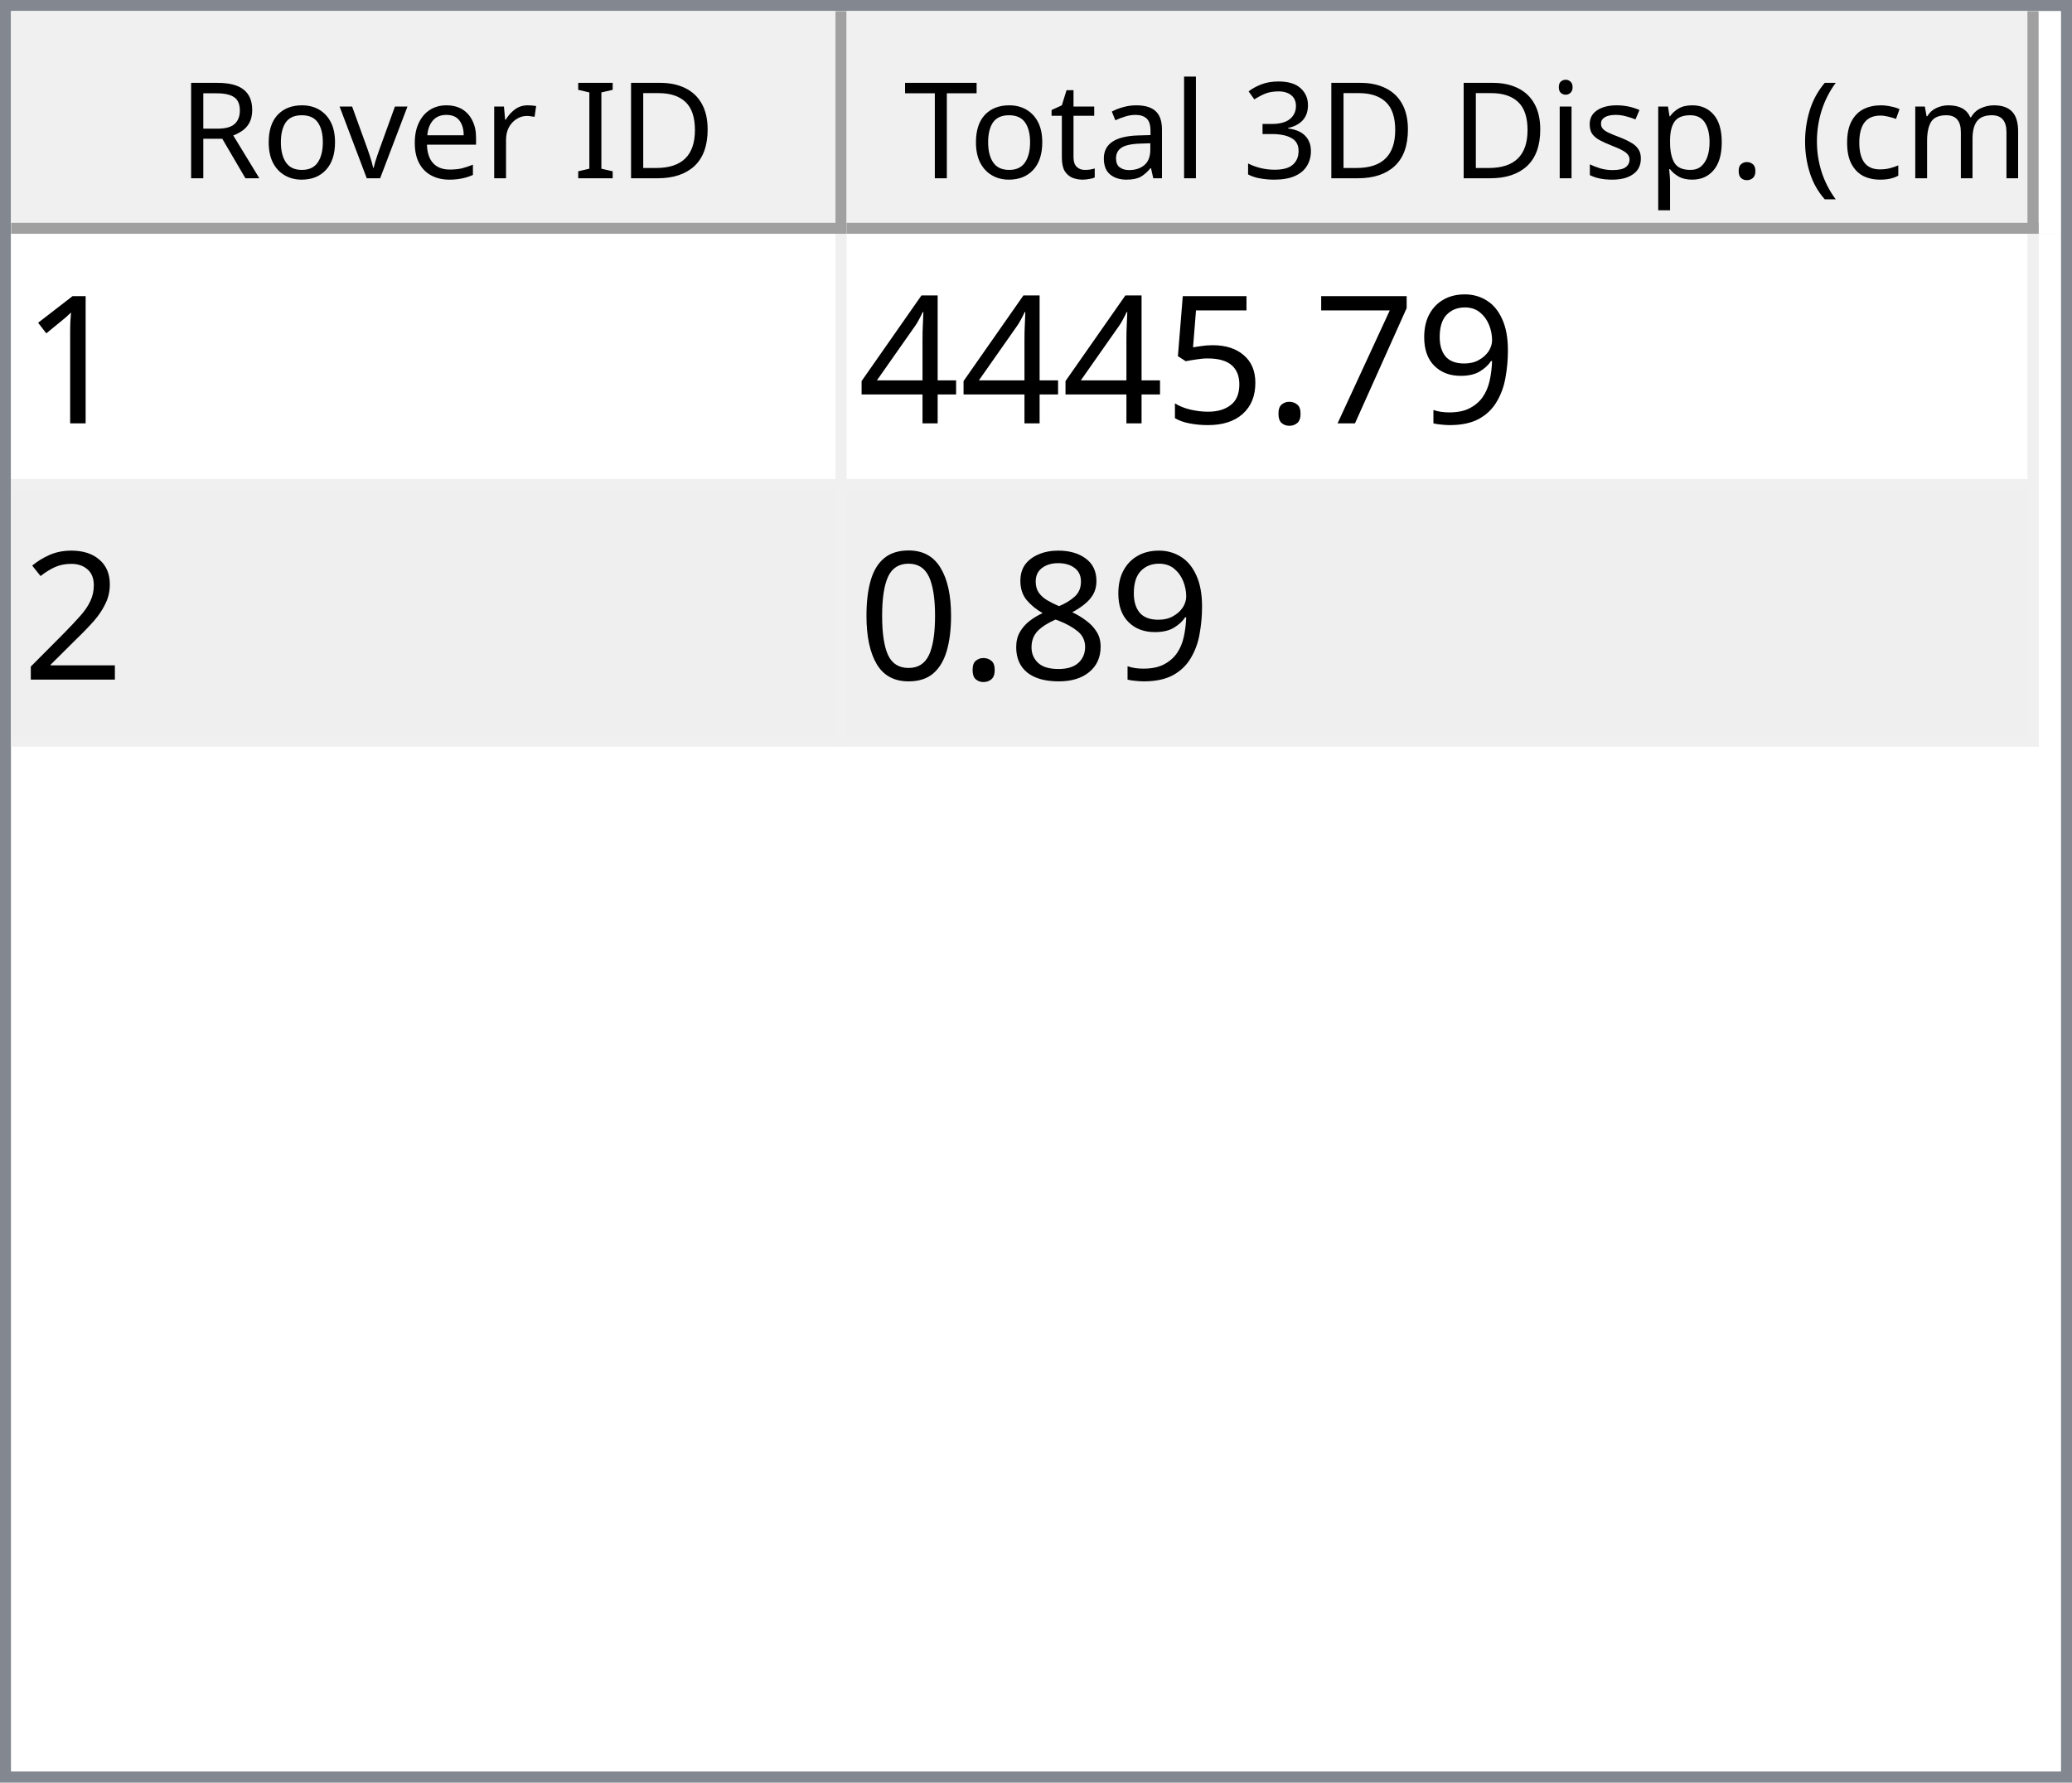
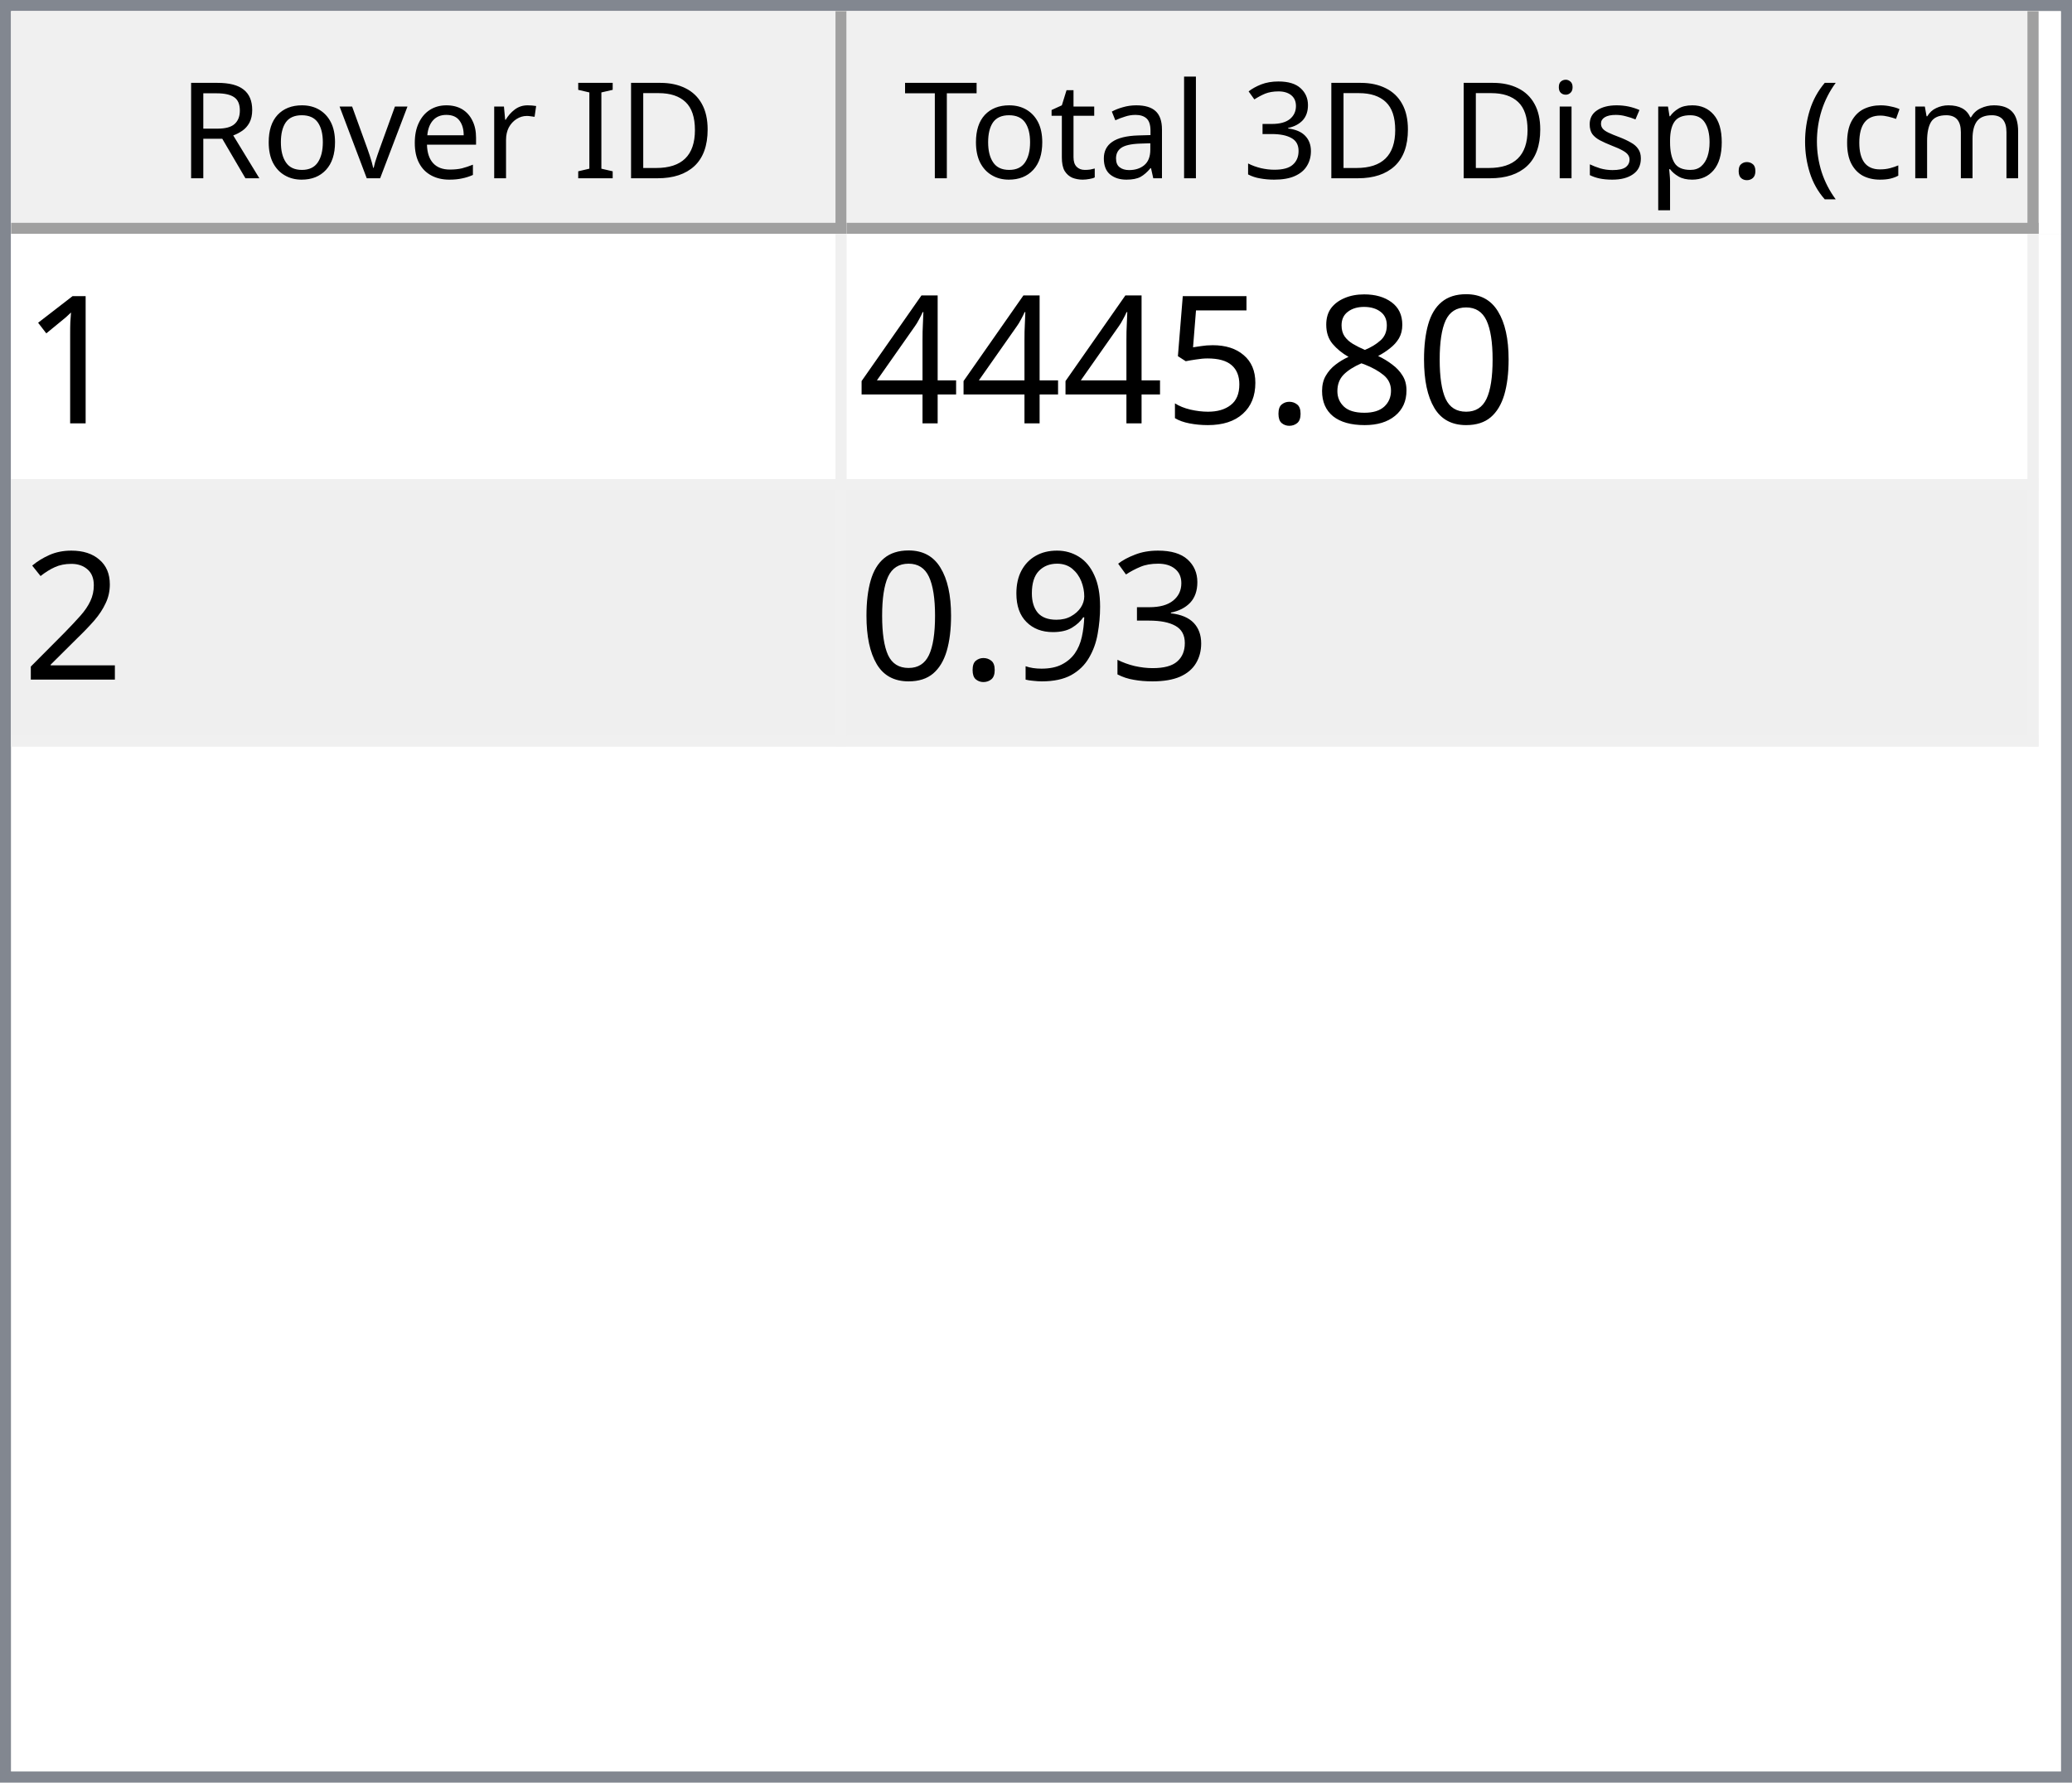
<svg xmlns="http://www.w3.org/2000/svg" style="fill-opacity:1; color-rendering:auto; color-interpolation:auto; text-rendering:auto; stroke:black; stroke-linecap:square; stroke-miterlimit:10; shape-rendering:auto; stroke-opacity:1; fill:black; stroke-dasharray:none; font-weight:normal; stroke-width:1; font-family:'Dialog'; font-style:normal; stroke-linejoin:miter; font-size:12px; stroke-dashoffset:0; image-rendering:auto;" width="186" height="160">
  <defs id="genericDefs" />
  <g>
    <defs id="defs1">
      <clipPath clipPathUnits="userSpaceOnUse" id="clipPath1">
        <path d="M0 0 L186 0 L186 160 L0 160 L0 0 Z" />
      </clipPath>
      <clipPath clipPathUnits="userSpaceOnUse" id="clipPath2">
        <path d="M0 0 L0 160 L186 160 L186 0 Z" />
      </clipPath>
      <clipPath clipPathUnits="userSpaceOnUse" id="clipPath3">
        <path d="M0 0 L0 20 L184 20 L184 0 Z" />
      </clipPath>
      <clipPath clipPathUnits="userSpaceOnUse" id="clipPath4">
        <path d="M0 0 L0 20 L75 20 L75 0 Z" />
      </clipPath>
      <clipPath clipPathUnits="userSpaceOnUse" id="clipPath5">
        <path d="M1 1 L1 19 L74 19 L74 1 Z" />
      </clipPath>
      <clipPath clipPathUnits="userSpaceOnUse" id="clipPath6">
        <path d="M0 0 L0 18 L73 18 L73 0 Z" />
      </clipPath>
      <clipPath clipPathUnits="userSpaceOnUse" id="clipPath7">
        <path d="M-0.5 -0.5 L-0.5 19.5 L74.5 19.5 L74.5 -0.5 Z" />
      </clipPath>
      <clipPath clipPathUnits="userSpaceOnUse" id="clipPath8">
        <path d="M0 0 L0 20 L107 20 L107 0 Z" />
      </clipPath>
      <clipPath clipPathUnits="userSpaceOnUse" id="clipPath9">
        <path d="M1 1 L1 19 L106 19 L106 1 Z" />
      </clipPath>
      <clipPath clipPathUnits="userSpaceOnUse" id="clipPath10">
        <path d="M0 0 L0 18 L105 18 L105 0 Z" />
      </clipPath>
      <clipPath clipPathUnits="userSpaceOnUse" id="clipPath11">
        <path d="M-0.5 -0.5 L-0.5 19.5 L106.5 19.5 L106.5 -0.5 Z" />
      </clipPath>
      <clipPath clipPathUnits="userSpaceOnUse" id="clipPath12">
        <path d="M0 0 L0 138 L184 138 L184 0 Z" />
      </clipPath>
      <clipPath clipPathUnits="userSpaceOnUse" id="clipPath13">
        <path d="M0 0 L0 46 L182 46 L182 0 Z" />
      </clipPath>
      <clipPath clipPathUnits="userSpaceOnUse" id="clipPath14">
        <path d="M-0.5 -0.5 L-0.5 45.5 L181.5 45.5 L181.5 -0.5 Z" />
      </clipPath>
      <clipPath clipPathUnits="userSpaceOnUse" id="clipPath15">
        <path d="M0 0 L0 22 L74 22 L74 0 Z" />
      </clipPath>
      <clipPath clipPathUnits="userSpaceOnUse" id="clipPath16">
        <path d="M0 0 L0 22 L106 22 L106 0 Z" />
      </clipPath>
      <font horiz-adv-x="64.551" id="font1">
        <font-face ascent="107.91" descent="25.098" units-per-em="100" style="font-style:normal; font-family:Segoe UI; font-weight:normal;" />
        <missing-glyph horiz-adv-x="64.551" d="M8.109 0 L8.109 68.266 L56.453 68.266 L56.453 0 L8.109 0 ZM15.328 7.234 L49.219 7.234 L49.219 61.031 L15.328 61.031 L15.328 7.234 Z" />
        <glyph unicode="D" horiz-adv-x="70.117" d="M9.188 0 L9.188 70.016 L28.516 70.016 Q65.531 70.016 65.531 35.891 Q65.531 19.672 55.25 9.836 Q44.969 0 27.734 0 L9.188 0 ZM17.391 62.594 L17.391 7.422 L27.828 7.422 Q41.609 7.422 49.273 14.797 Q56.938 22.172 56.938 35.688 Q56.938 62.594 28.328 62.594 L17.391 62.594 Z" />
        <glyph unicode="I" horiz-adv-x="26.611" d="M17.391 0 L9.188 0 L9.188 70.016 L17.391 70.016 L17.391 0 Z" />
        <glyph unicode=" " horiz-adv-x="27.393" d="" />
        <glyph unicode="r" horiz-adv-x="34.766" d="M34.188 41.891 Q32.078 43.5 28.125 43.5 Q23 43.5 19.555 38.672 Q16.109 33.844 16.109 25.484 L16.109 0 L8.109 0 L8.109 50 L16.109 50 L16.109 39.703 L16.312 39.703 Q18.016 44.969 21.531 47.922 Q25.047 50.875 29.391 50.875 Q32.516 50.875 34.188 50.203 L34.188 41.891 Z" />
        <glyph unicode="e" horiz-adv-x="52.295" d="M48.297 23 L12.984 23 Q13.188 14.656 17.484 10.109 Q21.781 5.562 29.297 5.562 Q37.75 5.562 44.828 11.141 L44.828 3.609 Q38.234 -1.172 27.391 -1.172 Q16.797 -1.172 10.742 5.641 Q4.688 12.453 4.688 24.812 Q4.688 36.469 11.305 43.82 Q17.922 51.172 27.734 51.172 Q37.547 51.172 42.922 44.828 Q48.297 38.484 48.297 27.203 L48.297 23 ZM40.094 29.781 Q40.047 36.719 36.75 40.578 Q33.453 44.438 27.594 44.438 Q21.922 44.438 17.969 40.383 Q14.016 36.328 13.094 29.781 L40.094 29.781 Z" />
        <glyph unicode="v" horiz-adv-x="47.9" d="M47.406 50 L27.484 0 L19.625 0 L0.688 50 L9.469 50 L22.172 13.672 Q23.578 9.672 23.922 6.688 L24.125 6.688 Q24.609 10.453 25.688 13.484 L38.969 50 L47.406 50 Z" />
        <glyph unicode="o" horiz-adv-x="58.594" d="M29 -1.172 Q17.922 -1.172 11.305 5.836 Q4.688 12.844 4.688 24.422 Q4.688 37.016 11.57 44.094 Q18.453 51.172 30.172 51.172 Q41.359 51.172 47.633 44.289 Q53.906 37.406 53.906 25.203 Q53.906 13.234 47.141 6.031 Q40.375 -1.172 29 -1.172 ZM29.594 44.438 Q21.875 44.438 17.383 39.188 Q12.891 33.938 12.891 24.703 Q12.891 15.828 17.43 10.695 Q21.969 5.562 29.594 5.562 Q37.359 5.562 41.531 10.594 Q45.703 15.625 45.703 24.906 Q45.703 34.281 41.531 39.359 Q37.359 44.438 29.594 44.438 Z" />
        <glyph unicode="R" horiz-adv-x="59.814" d="M59.375 0 L49.609 0 L37.891 19.625 Q36.281 22.359 34.766 24.289 Q33.25 26.219 31.664 27.438 Q30.078 28.656 28.25 29.219 Q26.422 29.781 24.125 29.781 L17.391 29.781 L17.391 0 L9.188 0 L9.188 70.016 L30.078 70.016 Q34.672 70.016 38.555 68.867 Q42.438 67.719 45.289 65.375 Q48.141 63.031 49.758 59.547 Q51.375 56.062 51.375 51.375 Q51.375 47.703 50.273 44.656 Q49.172 41.609 47.148 39.211 Q45.125 36.812 42.266 35.133 Q39.406 33.453 35.844 32.516 L35.844 32.328 Q37.594 31.547 38.891 30.547 Q40.188 29.547 41.359 28.18 Q42.531 26.812 43.68 25.078 Q44.828 23.344 46.234 21.047 L59.375 0 ZM17.391 62.594 L17.391 37.203 L28.516 37.203 Q31.594 37.203 34.203 38.133 Q36.812 39.062 38.719 40.797 Q40.625 42.531 41.703 45.047 Q42.781 47.562 42.781 50.688 Q42.781 56.297 39.141 59.445 Q35.5 62.594 28.609 62.594 L17.391 62.594 Z" />
        <glyph unicode=")" horiz-adv-x="30.176" d="M8.297 -15.922 L1.172 -15.922 Q16.406 2.344 16.406 26.812 Q16.406 51.469 1.078 70.016 L8.297 70.016 Q23.531 52.156 23.531 26.703 Q23.531 1.375 8.297 -15.922 Z" />
        <glyph unicode="m" horiz-adv-x="86.133" d="M79.109 0 L71.094 0 L71.094 28.719 Q71.094 37.016 68.531 40.727 Q65.969 44.438 59.906 44.438 Q54.781 44.438 51.195 39.75 Q47.609 35.062 47.609 28.516 L47.609 0 L39.594 0 L39.594 29.688 Q39.594 44.438 28.219 44.438 Q22.953 44.438 19.531 40.016 Q16.109 35.594 16.109 28.516 L16.109 0 L8.109 0 L8.109 50 L16.109 50 L16.109 42.094 L16.312 42.094 Q21.625 51.172 31.844 51.172 Q36.969 51.172 40.773 48.312 Q44.578 45.453 46 40.828 Q51.562 51.172 62.594 51.172 Q79.109 51.172 79.109 30.812 L79.109 0 Z" />
        <glyph unicode="c" horiz-adv-x="46.191" d="M42.188 2.297 Q36.422 -1.172 28.516 -1.172 Q17.828 -1.172 11.258 5.789 Q4.688 12.75 4.688 23.828 Q4.688 36.188 11.766 43.68 Q18.844 51.172 30.672 51.172 Q37.25 51.172 42.281 48.734 L42.281 40.531 Q36.719 44.438 30.375 44.438 Q22.703 44.438 17.797 38.945 Q12.891 33.453 12.891 24.516 Q12.891 15.719 17.508 10.641 Q22.125 5.562 29.891 5.562 Q36.422 5.562 42.188 9.906 L42.188 2.297 Z" />
        <glyph unicode="(" horiz-adv-x="30.176" d="M29.109 -15.922 L21.969 -15.922 Q6.844 1.375 6.844 26.703 Q6.844 52.156 21.969 70.016 L29.203 70.016 Q13.875 51.469 13.875 26.812 Q13.875 2.344 29.109 -15.922 Z" />
        <glyph unicode="." horiz-adv-x="21.68" d="M10.891 -1.078 Q8.641 -1.078 7.055 0.539 Q5.469 2.156 5.469 4.391 Q5.469 6.641 7.055 8.273 Q8.641 9.906 10.891 9.906 Q13.188 9.906 14.797 8.273 Q16.406 6.641 16.406 4.391 Q16.406 2.156 14.797 0.539 Q13.188 -1.078 10.891 -1.078 Z" />
        <glyph unicode="p" horiz-adv-x="58.789" d="M16.312 7.234 L16.109 7.234 L16.109 -23 L8.109 -23 L8.109 50 L16.109 50 L16.109 41.219 L16.312 41.219 Q22.219 51.172 33.594 51.172 Q43.266 51.172 48.688 44.461 Q54.109 37.75 54.109 26.469 Q54.109 13.922 48 6.375 Q41.891 -1.172 31.297 -1.172 Q21.578 -1.172 16.312 7.234 ZM16.109 27.391 L16.109 20.406 Q16.109 14.203 20.141 9.883 Q24.172 5.562 30.375 5.562 Q37.641 5.562 41.773 11.133 Q45.906 16.703 45.906 26.609 Q45.906 34.969 42.047 39.703 Q38.188 44.438 31.594 44.438 Q24.609 44.438 20.359 39.578 Q16.109 34.719 16.109 27.391 Z" />
        <glyph unicode="s" horiz-adv-x="42.432" d="M5.078 1.812 L5.078 10.406 Q11.625 5.562 19.484 5.562 Q30.031 5.562 30.031 12.594 Q30.031 14.594 29.125 15.992 Q28.219 17.391 26.68 18.461 Q25.141 19.531 23.07 20.383 Q21 21.234 18.609 22.172 Q15.281 23.484 12.766 24.828 Q10.25 26.172 8.57 27.859 Q6.891 29.547 6.031 31.695 Q5.172 33.844 5.172 36.719 Q5.172 40.234 6.789 42.945 Q8.406 45.656 11.086 47.484 Q13.766 49.312 17.211 50.242 Q20.656 51.172 24.312 51.172 Q30.812 51.172 35.938 48.922 L35.938 40.828 Q30.422 44.438 23.25 44.438 Q21 44.438 19.195 43.922 Q17.391 43.406 16.094 42.477 Q14.797 41.547 14.086 40.258 Q13.375 38.969 13.375 37.406 Q13.375 35.453 14.086 34.133 Q14.797 32.812 16.164 31.789 Q17.531 30.766 19.484 29.938 Q21.438 29.109 23.922 28.125 Q27.25 26.859 29.883 25.516 Q32.516 24.172 34.375 22.484 Q36.234 20.797 37.234 18.602 Q38.234 16.406 38.234 13.375 Q38.234 9.672 36.602 6.938 Q34.969 4.203 32.234 2.398 Q29.5 0.594 25.93 -0.289 Q22.359 -1.172 18.453 -1.172 Q10.75 -1.172 5.078 1.812 Z" />
        <glyph unicode="i" horiz-adv-x="24.219" d="M12.203 62.703 Q10.062 62.703 8.547 64.164 Q7.031 65.625 7.031 67.875 Q7.031 70.125 8.547 71.609 Q10.062 73.094 12.203 73.094 Q14.406 73.094 15.945 71.609 Q17.484 70.125 17.484 67.875 Q17.484 65.719 15.945 64.211 Q14.406 62.703 12.203 62.703 ZM16.109 0 L8.109 0 L8.109 50 L16.109 50 L16.109 0 Z" />
        <glyph unicode="3" horiz-adv-x="53.906" d="M46.531 19.828 Q46.531 15.094 44.75 11.211 Q42.969 7.328 39.719 4.57 Q36.469 1.812 31.93 0.297 Q27.391 -1.219 21.922 -1.219 Q11.922 -1.219 6 2.594 L6 11.188 Q13.094 5.609 22.219 5.609 Q25.875 5.609 28.828 6.539 Q31.781 7.469 33.906 9.227 Q36.031 10.984 37.18 13.477 Q38.328 15.969 38.328 19.094 Q38.328 32.812 18.797 32.812 L12.984 32.812 L12.984 39.594 L18.5 39.594 Q35.797 39.594 35.797 52.484 Q35.797 64.406 22.609 64.406 Q15.188 64.406 8.688 59.422 L8.688 67.188 Q15.375 71.188 24.609 71.188 Q29 71.188 32.57 69.969 Q36.141 68.75 38.68 66.555 Q41.219 64.359 42.609 61.281 Q44 58.203 44 54.5 Q44 40.672 30.031 36.719 L30.031 36.531 Q33.594 36.141 36.625 34.797 Q39.656 33.453 41.852 31.305 Q44.047 29.156 45.289 26.25 Q46.531 23.344 46.531 19.828 Z" />
        <glyph unicode="l" horiz-adv-x="24.219" d="M16.109 0 L8.109 0 L8.109 74.031 L16.109 74.031 L16.109 0 Z" />
        <glyph unicode="a" horiz-adv-x="50.879" d="M43.891 0 L35.891 0 L35.891 7.812 L35.688 7.812 Q30.469 -1.172 20.312 -1.172 Q12.844 -1.172 8.617 2.781 Q4.391 6.734 4.391 13.281 Q4.391 27.297 20.906 29.594 L35.891 31.688 Q35.891 44.438 25.594 44.438 Q16.547 44.438 9.281 38.281 L9.281 46.484 Q16.656 51.172 26.266 51.172 Q43.891 51.172 43.891 32.516 L43.891 0 ZM35.891 25.297 L23.828 23.641 Q18.266 22.859 15.43 20.875 Q12.594 18.891 12.594 13.875 Q12.594 10.203 15.211 7.883 Q17.828 5.562 22.172 5.562 Q28.125 5.562 32.008 9.742 Q35.891 13.922 35.891 20.312 L35.891 25.297 Z" />
        <glyph unicode="t" horiz-adv-x="33.887" d="M31.297 0.484 Q28.469 -1.078 23.828 -1.078 Q10.688 -1.078 10.688 13.578 L10.688 43.172 L2.094 43.172 L2.094 50 L10.688 50 L10.688 62.203 L18.703 64.797 L18.703 50 L31.297 50 L31.297 43.172 L18.703 43.172 L18.703 14.984 Q18.703 9.969 20.414 7.82 Q22.125 5.672 26.078 5.672 Q29.109 5.672 31.297 7.328 L31.297 0.484 Z" />
        <glyph unicode="T" horiz-adv-x="52.393" d="M50.594 62.594 L30.375 62.594 L30.375 0 L22.172 0 L22.172 62.594 L2 62.594 L2 70.016 L50.594 70.016 L50.594 62.594 Z" />
      </font>
      <font horiz-adv-x="75.0" id="font2">
        <font-face ascent="100.537" descent="21.973" units-per-em="100" style="font-style:normal; font-family:sans-serif; font-weight:normal;" />
        <missing-glyph horiz-adv-x="75.0" d="M12.5 0 L12.5 62.5 L62.5 62.5 L62.5 0 L12.5 0 ZM14.062 1.562 L60.938 1.562 L60.938 60.938 L14.062 60.938 L14.062 1.562 Z" />
        <glyph unicode="1" horiz-adv-x="55.615" d="M37.25 0 L28.469 0 L28.469 56 Q25.297 52.984 20.141 49.953 Q14.984 46.922 10.891 45.406 L10.891 53.906 Q18.266 57.375 23.781 62.305 Q29.297 67.234 31.594 71.875 L37.25 71.875 L37.25 0 Z" />
-         <glyph unicode="9" horiz-adv-x="55.615" d="M5.469 16.547 L13.922 17.328 Q14.984 11.375 18.016 8.688 Q21.047 6 25.781 6 Q29.828 6 32.883 7.859 Q35.938 9.719 37.891 12.82 Q39.844 15.922 41.164 21.195 Q42.484 26.469 42.484 31.938 Q42.484 32.516 42.438 33.688 Q39.797 29.5 35.234 26.883 Q30.672 24.266 25.344 24.266 Q16.453 24.266 10.305 30.711 Q4.156 37.156 4.156 47.703 Q4.156 58.594 10.578 65.234 Q17 71.875 26.656 71.875 Q33.641 71.875 39.43 68.117 Q45.219 64.359 48.219 57.398 Q51.219 50.438 51.219 37.25 Q51.219 23.531 48.242 15.406 Q45.266 7.281 39.383 3.031 Q33.5 -1.219 25.594 -1.219 Q17.188 -1.219 11.867 3.445 Q6.547 8.109 5.469 16.547 ZM41.453 48.141 Q41.453 55.719 37.43 60.156 Q33.406 64.594 27.734 64.594 Q21.875 64.594 17.531 59.812 Q13.188 55.031 13.188 47.406 Q13.188 40.578 17.312 36.305 Q21.438 32.031 27.484 32.031 Q33.594 32.031 37.523 36.305 Q41.453 40.578 41.453 48.141 Z" />
-         <glyph unicode="7" horiz-adv-x="55.615" d="M4.734 62.203 L4.734 70.656 L51.078 70.656 L51.078 63.812 Q44.234 56.547 37.523 44.484 Q30.812 32.422 27.156 19.672 Q24.516 10.688 23.781 0 L14.75 0 Q14.891 8.453 18.062 20.414 Q21.234 32.375 27.172 43.484 Q33.109 54.594 39.797 62.203 L4.734 62.203 Z" />
+         <glyph unicode="0" horiz-adv-x="55.615" d="M4.156 35.297 Q4.156 48 6.766 55.742 Q9.375 63.484 14.523 67.68 Q19.672 71.875 27.484 71.875 Q33.25 71.875 37.594 69.555 Q41.938 67.234 44.773 62.867 Q47.609 58.5 49.219 52.227 Q50.828 45.953 50.828 35.297 Q50.828 22.703 48.242 14.969 Q45.656 7.234 40.508 3.008 Q35.359 -1.219 27.484 -1.219 Q17.141 -1.219 11.234 6.203 Q4.156 15.141 4.156 35.297 ZM13.188 35.297 Q13.188 17.672 17.312 11.836 Q21.438 6 27.484 6 Q33.547 6 37.672 11.859 Q41.797 17.719 41.797 35.297 Q41.797 52.984 37.672 58.789 Q33.547 64.594 27.391 64.594 Q21.344 64.594 17.719 59.469 Q13.188 52.938 13.188 35.297 Z" />
+         <glyph unicode="8" horiz-adv-x="55.615" d="M17.672 38.812 Q12.203 40.828 9.57 44.539 Q6.938 48.25 6.938 53.422 Q6.938 61.234 12.555 66.555 Q18.172 71.875 27.484 71.875 Q36.859 71.875 42.578 66.43 Q48.297 60.984 48.297 53.172 Q48.297 48.188 45.68 44.508 Q43.062 40.828 37.75 38.812 Q44.344 36.672 47.781 31.883 Q51.219 27.094 51.219 20.453 Q51.219 11.281 44.727 5.031 Q38.234 -1.219 27.641 -1.219 Q17.047 -1.219 10.547 5.055 Q4.047 11.328 4.047 20.703 Q4.047 27.688 7.594 32.398 Q11.141 37.109 17.672 38.812 ZM15.922 53.719 Q15.922 48.641 19.195 45.414 Q22.469 42.188 27.688 42.188 Q32.766 42.188 36.016 45.383 Q39.266 48.578 39.266 53.219 Q39.266 58.062 35.914 61.359 Q32.562 64.656 27.594 64.656 Q22.562 64.656 19.242 61.43 Q15.922 58.203 15.922 53.719 ZM13.094 20.656 Q13.094 16.891 14.875 13.375 Q16.656 9.859 20.172 7.93 Q23.688 6 27.734 6 Q34.031 6 38.133 10.055 Q42.234 14.109 42.234 20.359 Q42.234 26.703 38.016 30.859 Q33.797 35.016 27.438 35.016 Q21.234 35.016 17.164 30.914 Q13.094 26.812 13.094 20.656 Z" />
        <glyph unicode="." horiz-adv-x="27.783" d="M9.078 0 L9.078 10.016 L19.094 10.016 L19.094 0 L9.078 0 Z" />
        <glyph unicode="5" horiz-adv-x="55.615" d="M4.156 18.75 L13.375 19.531 Q14.406 12.797 18.141 9.398 Q21.875 6 27.156 6 Q33.5 6 37.891 10.789 Q42.281 15.578 42.281 23.484 Q42.281 31 38.062 35.352 Q33.844 39.703 27 39.703 Q22.75 39.703 19.336 37.773 Q15.922 35.844 13.969 32.766 L5.719 33.844 L12.641 70.609 L48.25 70.609 L48.25 62.203 L19.672 62.203 L15.828 42.969 Q22.266 47.469 29.344 47.469 Q38.719 47.469 45.164 40.969 Q51.609 34.469 51.609 24.266 Q51.609 14.547 45.953 7.469 Q39.062 -1.219 27.156 -1.219 Q17.391 -1.219 11.211 4.25 Q5.031 9.719 4.156 18.75 Z" />
        <glyph unicode="4" horiz-adv-x="55.615" d="M32.328 0 L32.328 17.141 L1.266 17.141 L1.266 25.203 L33.938 71.578 L41.109 71.578 L41.109 25.203 L50.781 25.203 L50.781 17.141 L41.109 17.141 L41.109 0 L32.328 0 ZM32.328 25.203 L32.328 57.469 L9.906 25.203 L32.328 25.203 Z" />
        <glyph unicode="2" horiz-adv-x="55.615" d="M50.344 8.453 L50.344 0 L3.031 0 Q2.938 3.172 4.047 6.109 Q5.859 10.938 9.836 15.625 Q13.812 20.312 21.344 26.469 Q33.016 36.031 37.117 41.625 Q41.219 47.219 41.219 52.203 Q41.219 57.422 37.477 61.008 Q33.734 64.594 27.734 64.594 Q21.391 64.594 17.578 60.789 Q13.766 56.984 13.719 50.25 L4.688 51.172 Q5.609 61.281 11.664 66.578 Q17.719 71.875 27.938 71.875 Q38.234 71.875 44.242 66.164 Q50.25 60.453 50.25 52 Q50.25 47.703 48.492 43.555 Q46.734 39.406 42.656 34.812 Q38.578 30.219 29.109 22.219 Q21.188 15.578 18.945 13.211 Q16.703 10.844 15.234 8.453 L50.344 8.453 Z" />
-         <glyph unicode="8" horiz-adv-x="55.615" d="M17.672 38.812 Q12.203 40.828 9.57 44.539 Q6.938 48.25 6.938 53.422 Q6.938 61.234 12.555 66.555 Q18.172 71.875 27.484 71.875 Q36.859 71.875 42.578 66.43 Q48.297 60.984 48.297 53.172 Q48.297 48.188 45.68 44.508 Q43.062 40.828 37.75 38.812 Q44.344 36.672 47.781 31.883 Q51.219 27.094 51.219 20.453 Q51.219 11.281 44.727 5.031 Q38.234 -1.219 27.641 -1.219 Q17.047 -1.219 10.547 5.055 Q4.047 11.328 4.047 20.703 Q4.047 27.688 7.594 32.398 Q11.141 37.109 17.672 38.812 ZM15.922 53.719 Q15.922 48.641 19.195 45.414 Q22.469 42.188 27.688 42.188 Q32.766 42.188 36.016 45.383 Q39.266 48.578 39.266 53.219 Q39.266 58.062 35.914 61.359 Q32.562 64.656 27.594 64.656 Q22.562 64.656 19.242 61.43 Q15.922 58.203 15.922 53.719 ZM13.094 20.656 Q13.094 16.891 14.875 13.375 Q16.656 9.859 20.172 7.93 Q23.688 6 27.734 6 Q34.031 6 38.133 10.055 Q42.234 14.109 42.234 20.359 Q42.234 26.703 38.016 30.859 Q33.797 35.016 27.438 35.016 Q21.234 35.016 17.164 30.914 Q13.094 26.812 13.094 20.656 Z" />
-         <glyph unicode="0" horiz-adv-x="55.615" d="M4.156 35.297 Q4.156 48 6.766 55.742 Q9.375 63.484 14.523 67.68 Q19.672 71.875 27.484 71.875 Q33.25 71.875 37.594 69.555 Q41.938 67.234 44.773 62.867 Q47.609 58.5 49.219 52.227 Q50.828 45.953 50.828 35.297 Q50.828 22.703 48.242 14.969 Q45.656 7.234 40.508 3.008 Q35.359 -1.219 27.484 -1.219 Q17.141 -1.219 11.234 6.203 Q4.156 15.141 4.156 35.297 ZM13.188 35.297 Q13.188 17.672 17.312 11.836 Q21.438 6 27.484 6 Q33.547 6 37.672 11.859 Q41.797 17.719 41.797 35.297 Q41.797 52.984 37.672 58.789 Q33.547 64.594 27.391 64.594 Q21.344 64.594 17.719 59.469 Q13.188 52.938 13.188 35.297 Z" />
+         <glyph unicode="3" horiz-adv-x="55.615" d="M4.203 18.891 L12.984 20.062 Q14.5 12.594 18.141 9.297 Q21.781 6 27 6 Q33.203 6 37.477 10.297 Q41.75 14.594 41.75 20.953 Q41.75 27 37.797 30.93 Q33.844 34.859 27.734 34.859 Q25.25 34.859 21.531 33.891 L22.516 41.609 Q23.391 41.5 23.922 41.5 Q29.547 41.5 34.039 44.43 Q38.531 47.359 38.531 53.469 Q38.531 58.297 35.258 61.477 Q31.984 64.656 26.812 64.656 Q21.688 64.656 18.266 61.43 Q14.844 58.203 13.875 51.766 L5.078 53.328 Q6.688 62.156 12.398 67.016 Q18.109 71.875 26.609 71.875 Q32.469 71.875 37.398 69.359 Q42.328 66.844 44.945 62.5 Q47.562 58.156 47.562 53.266 Q47.562 48.641 45.07 44.828 Q42.578 41.016 37.703 38.766 Q44.047 37.312 47.562 32.695 Q51.078 28.078 51.078 21.141 Q51.078 11.766 44.242 5.25 Q37.406 -1.266 26.953 -1.266 Q17.531 -1.266 11.305 4.352 Q5.078 9.969 4.203 18.891 Z" />
+         <glyph unicode="9" horiz-adv-x="55.615" d="M5.469 16.547 L13.922 17.328 Q14.984 11.375 18.016 8.688 Q21.047 6 25.781 6 Q29.828 6 32.883 7.859 Q35.938 9.719 37.891 12.82 Q39.844 15.922 41.164 21.195 Q42.484 26.469 42.484 31.938 Q42.484 32.516 42.438 33.688 Q39.797 29.5 35.234 26.883 Q30.672 24.266 25.344 24.266 Q16.453 24.266 10.305 30.711 Q4.156 37.156 4.156 47.703 Q4.156 58.594 10.578 65.234 Q17 71.875 26.656 71.875 Q33.641 71.875 39.43 68.117 Q45.219 64.359 48.219 57.398 Q51.219 50.438 51.219 37.25 Q51.219 23.531 48.242 15.406 Q45.266 7.281 39.383 3.031 Q33.5 -1.219 25.594 -1.219 Q17.188 -1.219 11.867 3.445 Q6.547 8.109 5.469 16.547 ZM41.453 48.141 Q41.453 55.719 37.43 60.156 Q33.406 64.594 27.734 64.594 Q21.875 64.594 17.531 59.812 Q13.188 55.031 13.188 47.406 Q13.188 40.578 17.312 36.305 Q21.438 32.031 27.484 32.031 Q33.594 32.031 37.523 36.305 Q41.453 40.578 41.453 48.141 Z" />
      </font>
    </defs>
    <g style="fill:white; stroke:white;">
      <rect x="0" y="0" width="186" style="clip-path:url(#clipPath1); stroke:none;" height="160" />
    </g>
    <g style="fill:white; text-rendering:optimizeSpeed; color-rendering:optimizeSpeed; image-rendering:optimizeSpeed; shape-rendering:crispEdges; stroke:white; color-interpolation:sRGB;">
      <rect x="0" width="186" height="160" y="0" style="stroke:none;" />
      <path style="stroke:none;" d="M0 160 L186 160 L186 0 L0 0 Z" />
    </g>
    <g style="fill:rgb(240,240,240); font-family:'Segoe UI'; stroke:rgb(240,240,240);">
      <rect x="0" y="0" width="186" style="clip-path:url(#clipPath2); stroke:none;" height="160" />
    </g>
    <g style="fill:rgb(130,135,144); font-family:'Segoe UI'; stroke:rgb(130,135,144);">
      <path d="M0 0 L186 0 L186 160 L0 160 L0 0 ZM1 1 L185 1 L185 159 L1 159 L1 1 Z" style="fill-rule:evenodd; clip-path:url(#clipPath2); stroke:none;" />
    </g>
    <g style="fill:white; font-family:'Segoe UI'; stroke:white;" transform="translate(1,1)">
      <rect x="0" y="0" width="184" style="clip-path:url(#clipPath3); stroke:none;" height="20" />
    </g>
    <g style="fill:rgb(240,240,240); font-family:'Segoe UI'; stroke:rgb(240,240,240);" transform="translate(1,1)">
      <rect x="0" y="0" width="75" style="clip-path:url(#clipPath4); stroke:none;" height="20" />
    </g>
    <g style="font-family:'Segoe UI';" transform="translate(2,2)">
      <text x="14" xml:space="preserve" y="14" style="clip-path:url(#clipPath6); stroke:none;">Rover ID</text>
    </g>
    <g style="fill:rgb(160,160,160); font-family:'Segoe UI'; stroke:rgb(160,160,160); stroke-linejoin:bevel;" transform="translate(1.5,1.5)">
      <line x1="74" x2="74" y1="0" style="fill:none; clip-path:url(#clipPath7);" y2="19" />
    </g>
    <g style="fill:rgb(160,160,160); font-family:'Segoe UI'; stroke:rgb(160,160,160); stroke-linejoin:bevel;" transform="matrix(1,0,0,1,1,1) translate(0.5,0.5)">
      <line x1="0" x2="74" y1="19" style="fill:none; clip-path:url(#clipPath7);" y2="19" />
    </g>
    <g style="fill:rgb(240,240,240); font-family:'Segoe UI'; stroke:rgb(240,240,240);" transform="translate(76,1)">
      <rect x="0" y="0" width="107" style="clip-path:url(#clipPath8); stroke:none;" height="20" />
    </g>
    <g style="font-family:'Segoe UI';" transform="translate(77,2)">
      <text x="1" xml:space="preserve" y="14" style="clip-path:url(#clipPath10); stroke:none;"> Total 3D Disp. (cm)</text>
    </g>
    <g style="fill:rgb(160,160,160); font-family:'Segoe UI'; stroke:rgb(160,160,160); stroke-linejoin:bevel;" transform="translate(76.5,1.5)">
      <line x1="106" x2="106" y1="0" style="fill:none; clip-path:url(#clipPath11);" y2="19" />
    </g>
    <g style="fill:rgb(160,160,160); font-family:'Segoe UI'; stroke:rgb(160,160,160); stroke-linejoin:bevel;" transform="matrix(1,0,0,1,76,1) translate(0.5,0.5)">
      <line x1="0" x2="106" y1="19" style="fill:none; clip-path:url(#clipPath11);" y2="19" />
    </g>
    <g style="fill:white; font-family:'Segoe UI'; stroke:white;" transform="translate(1,21)">
      <rect x="0" y="0" width="184" style="clip-path:url(#clipPath12); stroke:none;" height="138" />
    </g>
    <g style="fill:rgb(240,240,240); font-size:16px; font-family:sans-serif; stroke:rgb(240,240,240);" transform="translate(1,21)">
      <rect x="0" y="0" width="182" style="clip-path:url(#clipPath13); stroke:none;" height="46" />
      <line transform="translate(0.5,0.5)" x1="0" x2="181" y1="22" style="clip-path:url(#clipPath14); fill:none; stroke-linejoin:bevel;" y2="22" />
    </g>
    <g transform="matrix(1,0,0,1,1,21) translate(0.5,0.5)" style="fill:rgb(240,240,240); font-size:16px; font-family:sans-serif; stroke:rgb(240,240,240); stroke-linejoin:bevel;">
      <line x1="0" x2="181" y1="45" style="fill:none; clip-path:url(#clipPath14);" y2="45" />
    </g>
    <g transform="matrix(1,0,0,1,1,21) translate(0.5,0.5)" style="fill:rgb(240,240,240); font-size:16px; font-family:sans-serif; stroke:rgb(240,240,240); stroke-linejoin:bevel;">
      <line x1="74" x2="74" y1="0" style="fill:none; clip-path:url(#clipPath14);" y2="45" />
    </g>
    <g transform="matrix(1,0,0,1,1,21) translate(0.5,0.5)" style="fill:rgb(240,240,240); font-size:16px; font-family:sans-serif; stroke:rgb(240,240,240); stroke-linejoin:bevel;">
      <line x1="181" x2="181" y1="0" style="fill:none; clip-path:url(#clipPath14);" y2="45" />
    </g>
    <g style="fill:white; font-size:16px; font-family:sans-serif; stroke:white;" transform="matrix(1,0,0,1,1,21)">
      <rect x="0" y="0" width="74" style="clip-path:url(#clipPath15); stroke:none;" height="22" />
      <text x="1" y="17" style="fill:black; clip-path:url(#clipPath15); stroke:none;" xml:space="preserve">1</text>
    </g>
    <g style="fill:white; font-size:16px; font-family:sans-serif; stroke:white;" transform="matrix(1,0,0,1,1,21) translate(75,0)">
      <rect x="0" y="0" width="106" style="clip-path:url(#clipPath16); stroke:none;" height="22" />
-       <text x="1" y="17" style="fill:black; clip-path:url(#clipPath16); stroke:none;" xml:space="preserve">4445.79</text>
+       <text x="1" y="17" style="fill:black; clip-path:url(#clipPath16); stroke:none;" xml:space="preserve">4445.80</text>
    </g>
    <g style="fill:rgb(239,239,239); font-size:16px; font-family:sans-serif; stroke:rgb(239,239,239);" transform="matrix(1,0,0,1,1,21) translate(0,23)">
      <rect x="0" y="0" width="74" style="clip-path:url(#clipPath15); stroke:none;" height="22" />
      <text x="1" y="17" style="fill:black; clip-path:url(#clipPath15); stroke:none;" xml:space="preserve">2</text>
    </g>
    <g style="fill:rgb(239,239,239); font-size:16px; font-family:sans-serif; stroke:rgb(239,239,239);" transform="matrix(1,0,0,1,1,21) translate(75,23)">
      <rect x="0" y="0" width="106" style="clip-path:url(#clipPath16); stroke:none;" height="22" />
-       <text x="1" y="17" style="fill:black; clip-path:url(#clipPath16); stroke:none;" xml:space="preserve">0.89</text>
+       <text x="1" y="17" style="fill:black; clip-path:url(#clipPath16); stroke:none;" xml:space="preserve">0.93</text>
    </g>
  </g>
</svg>
